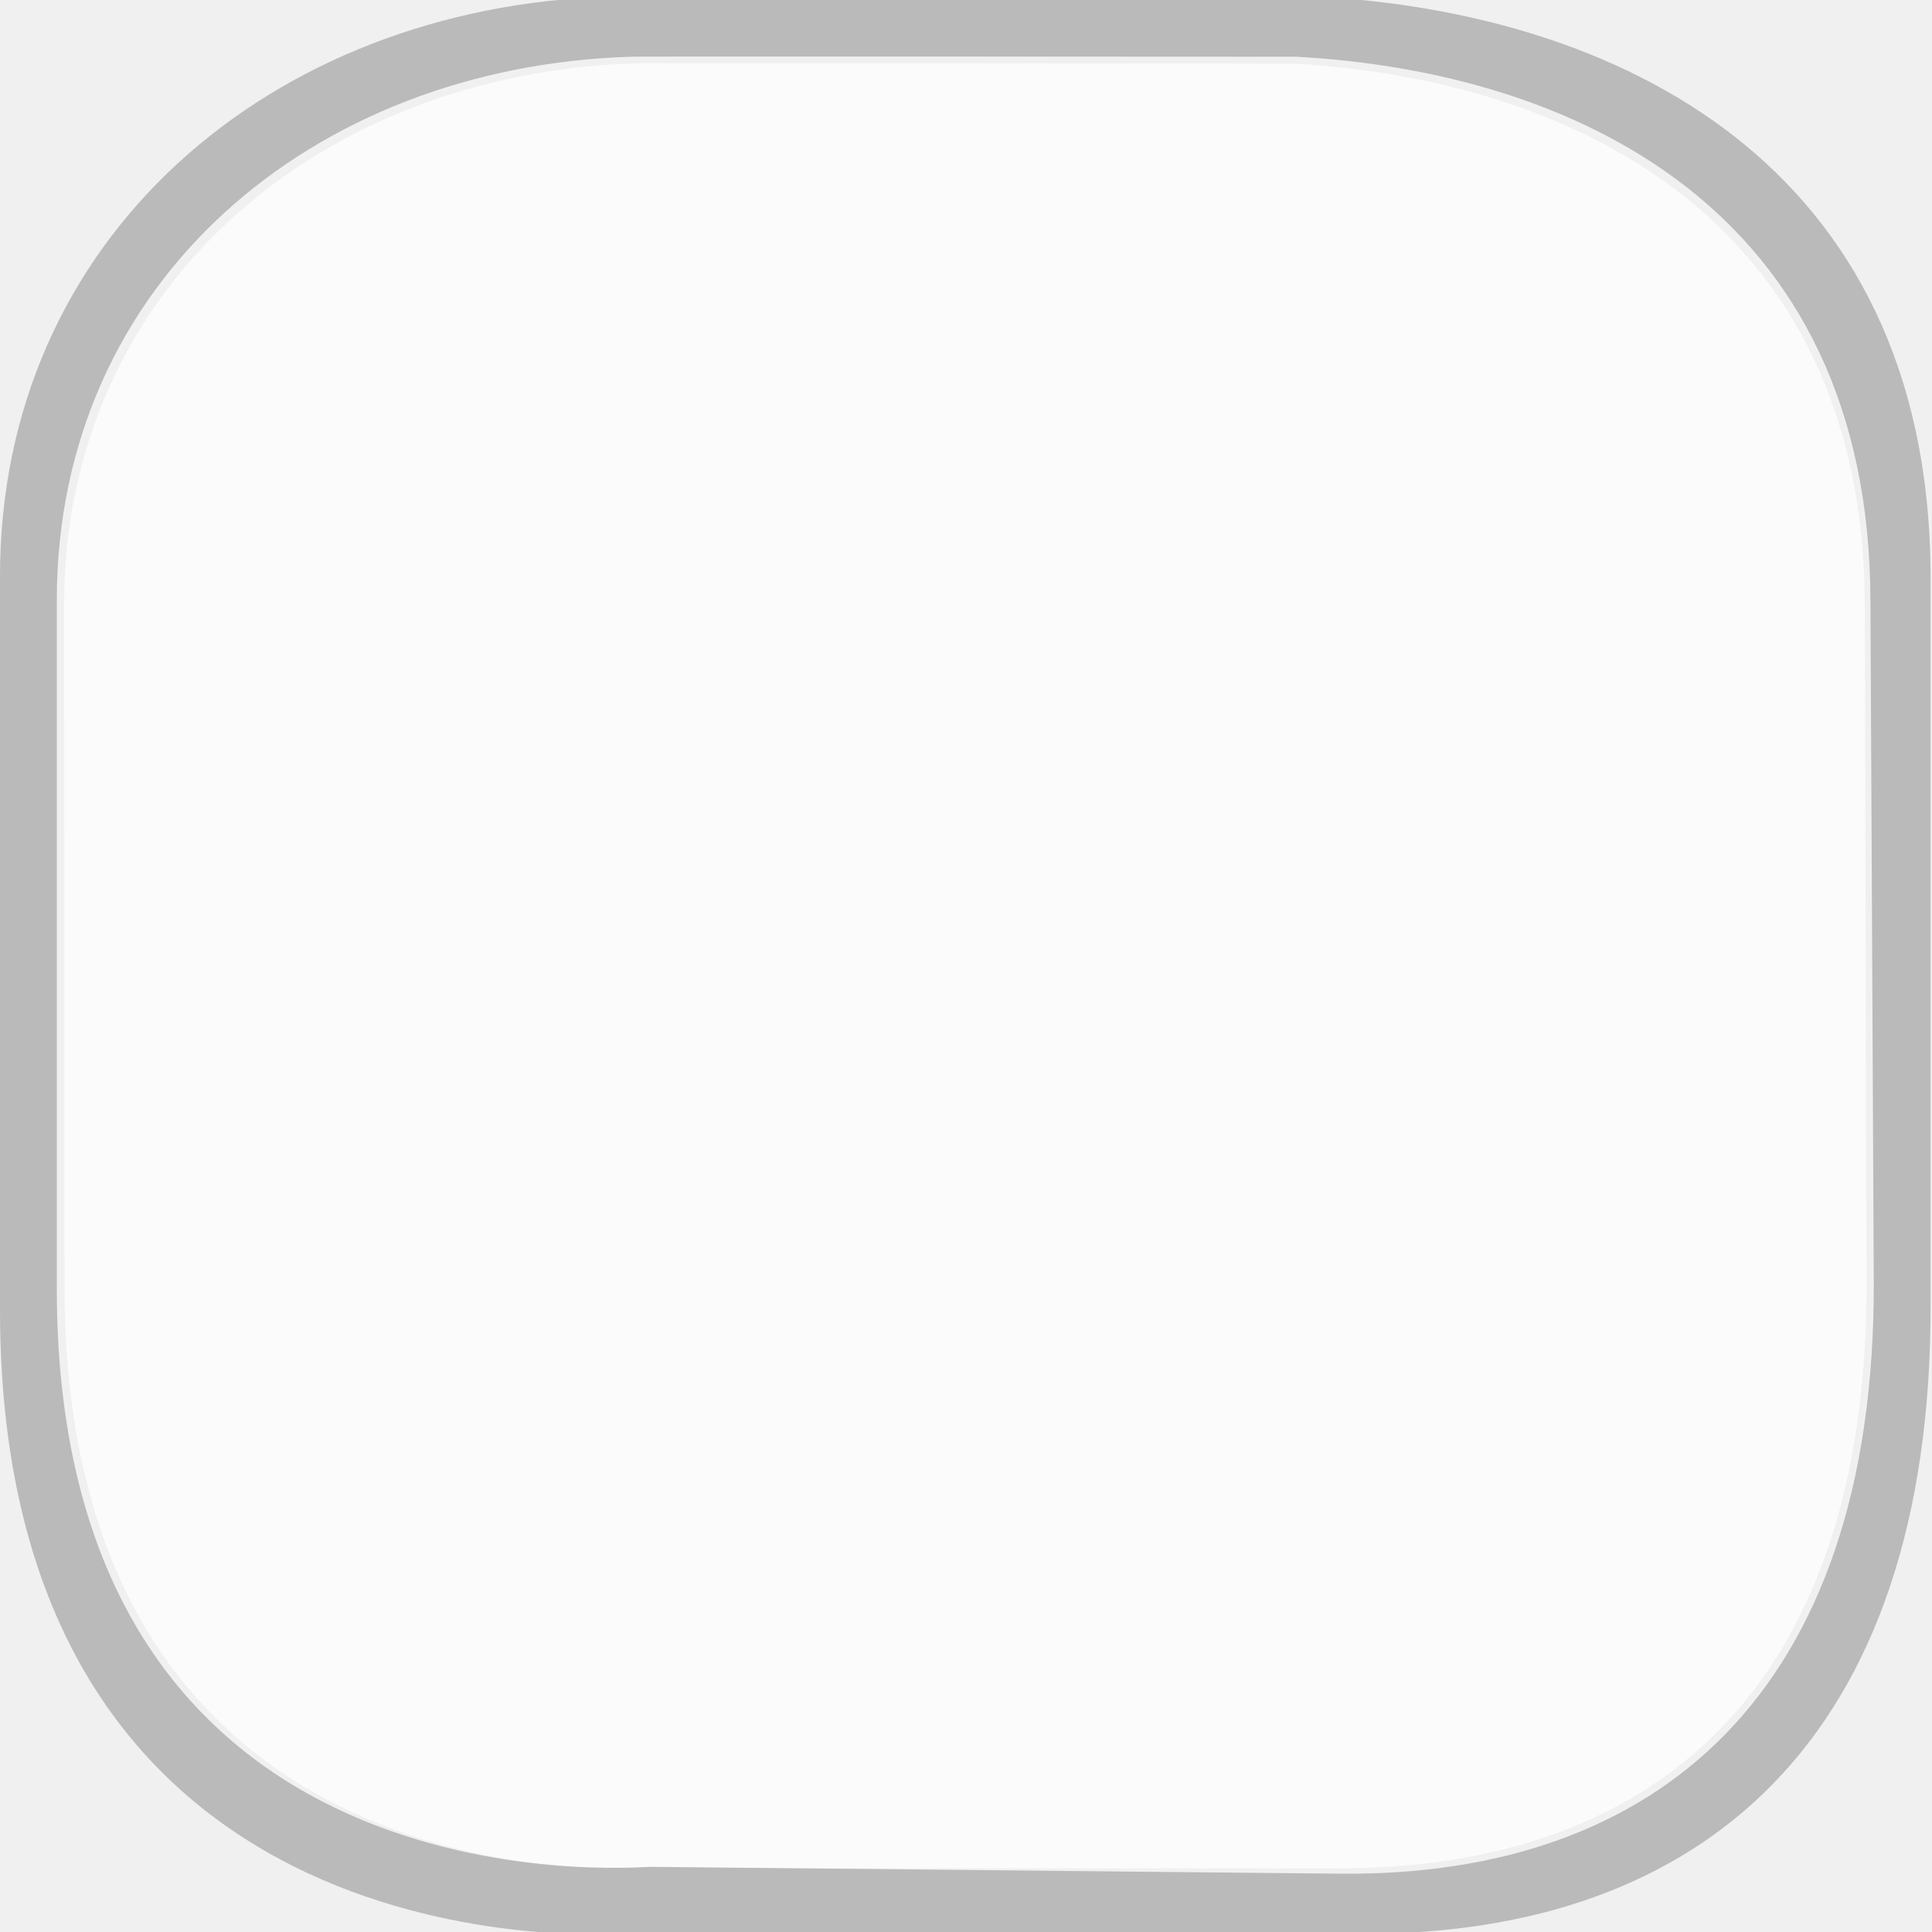
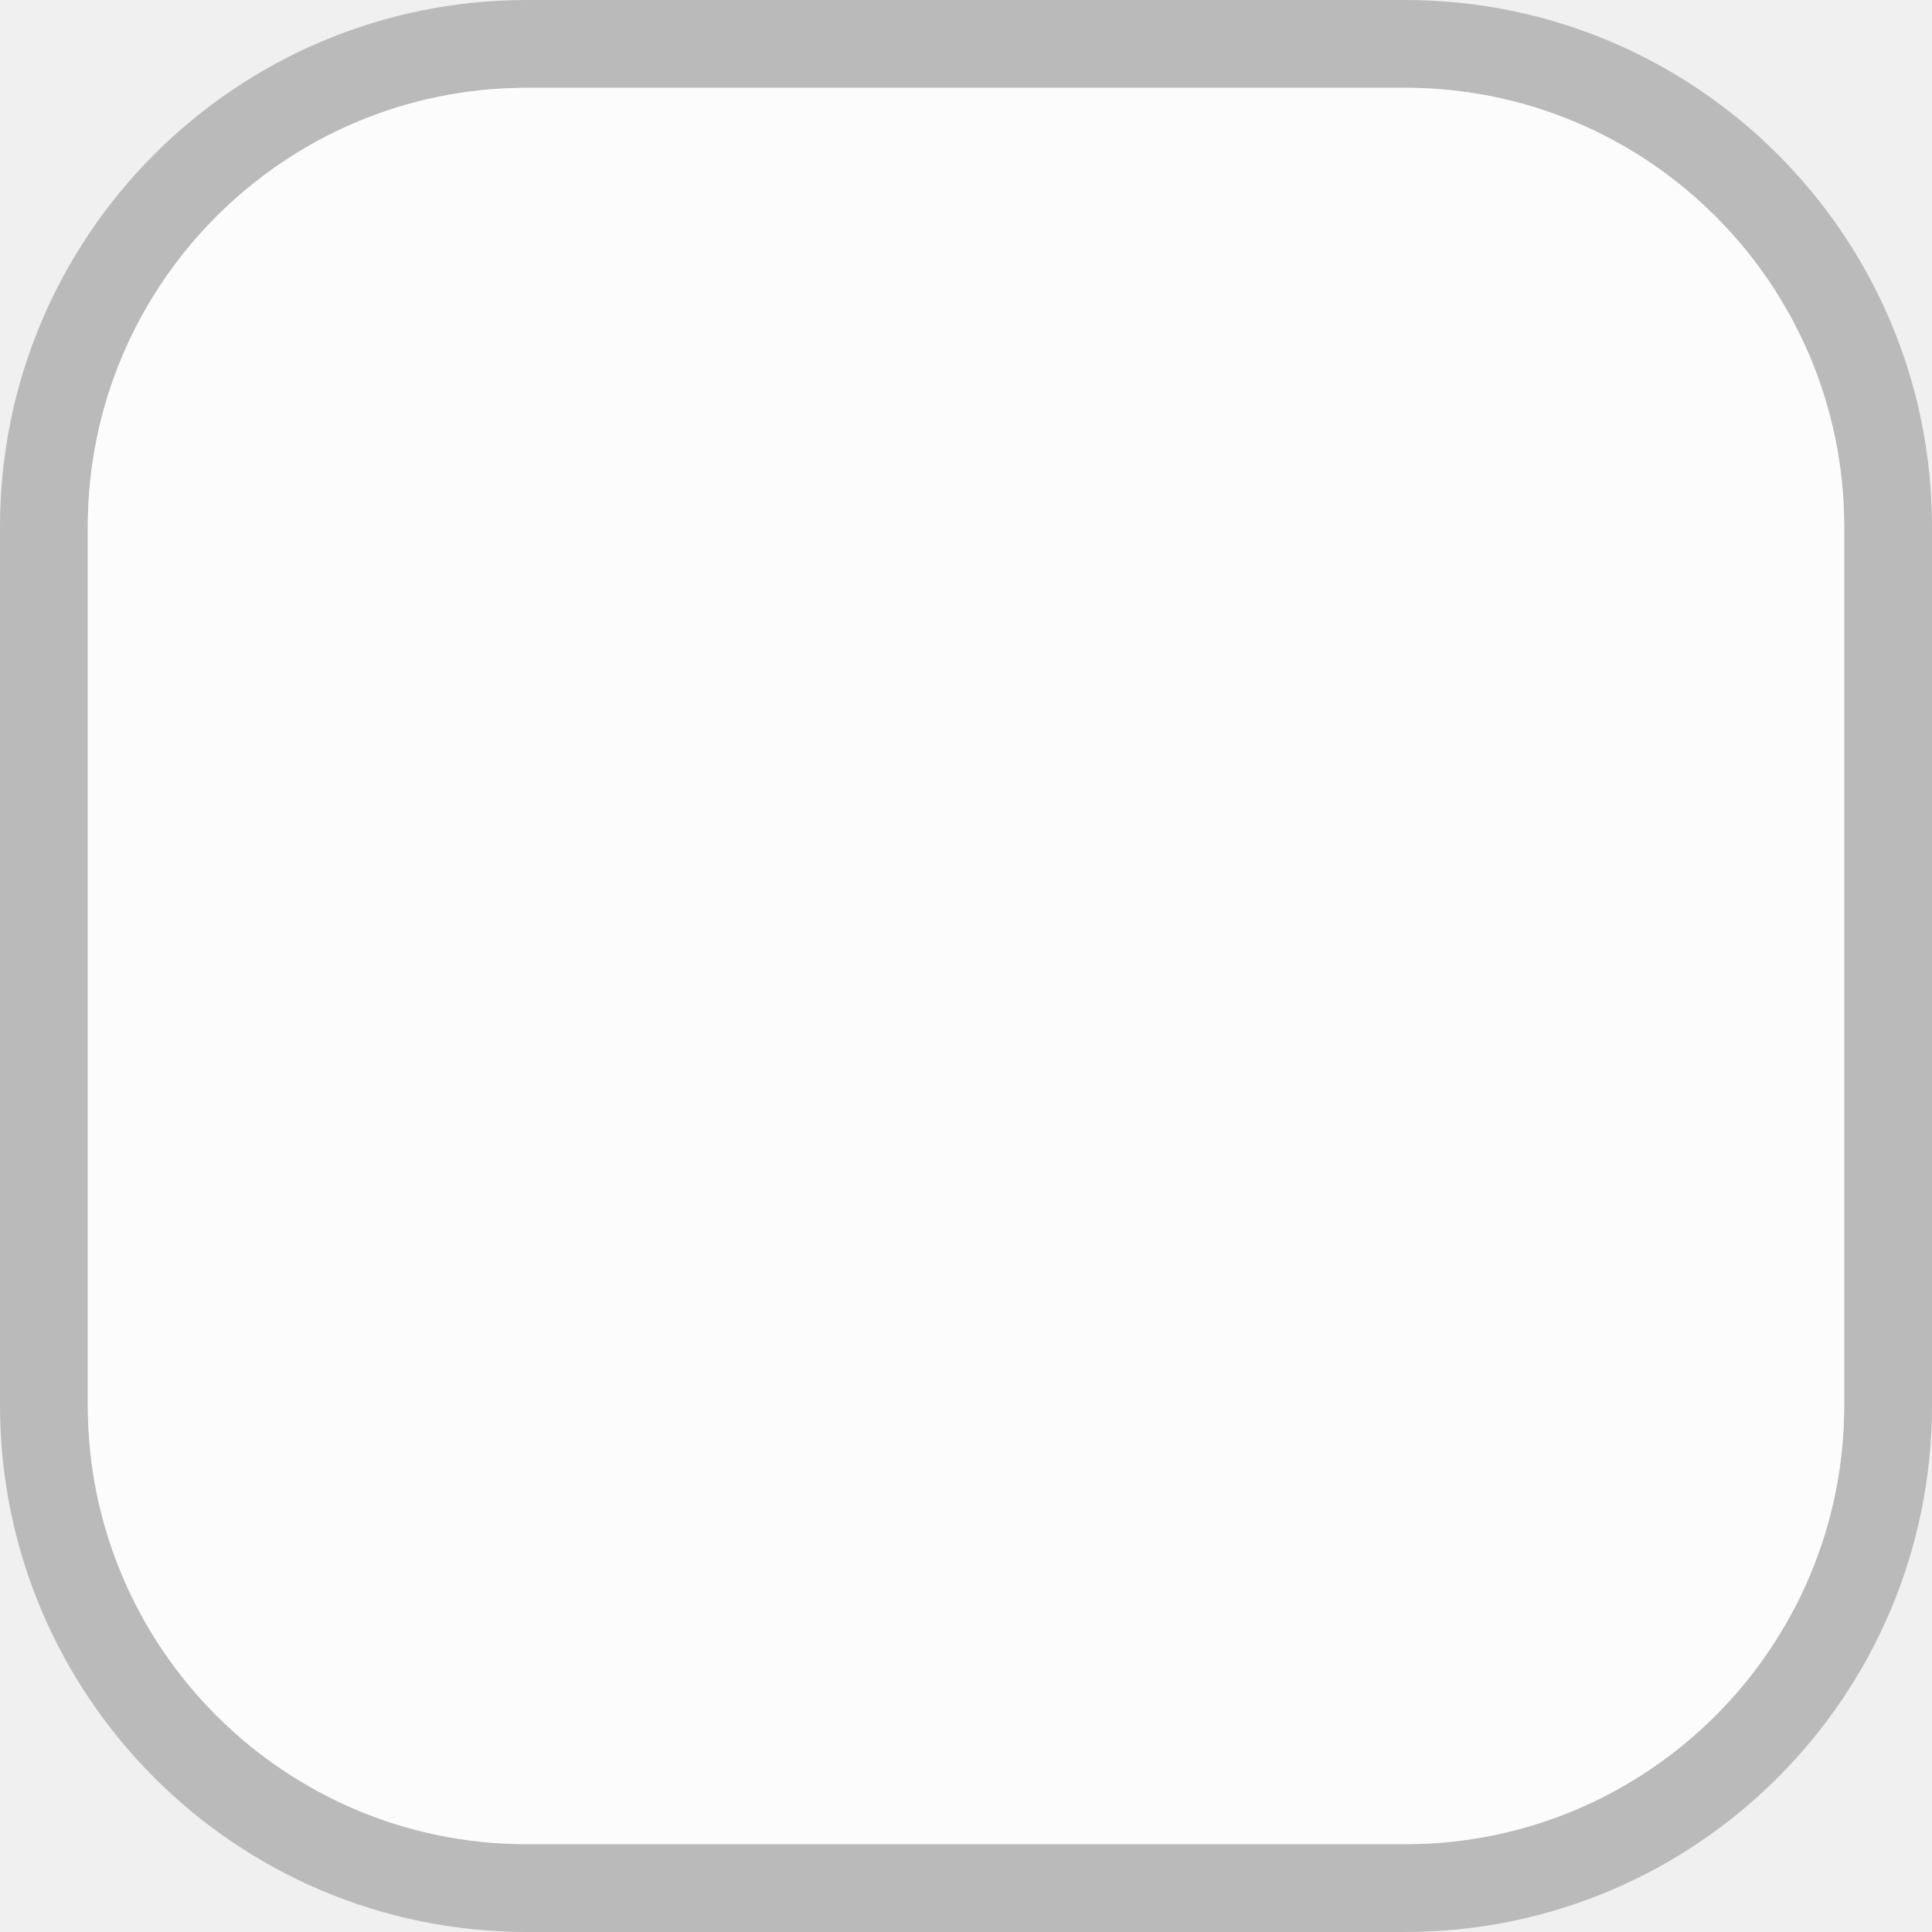
<svg xmlns="http://www.w3.org/2000/svg" width="22" height="22" viewBox="0 0 22 22" fill="none">
  <g clip-path="url(#clip0)">
-     <g opacity="0.852">
-       <path opacity="0.852" d="M7.231 0.722C3.628 0.833 0.728 3.291 0.73 6.888L0.735 14.667C0.739 21.778 7.252 21.275 7.414 21.275H15.245C18.805 21.275 21.266 19.264 21.254 14.605L21.235 6.888C21.223 2.452 17.835 0.894 14.715 0.724C14.715 0.724 7.226 0.717 7.231 0.722V0.722Z" fill="white" />
-     </g>
-     <path d="M6.946 -0.039C3.083 0.08 -0.002 2.707 -2.92108e-05 6.563V14.922C0.005 22.546 6.963 22.021 7.137 22.021H15.534C19.352 22.021 21.997 19.841 21.984 14.846V6.563C21.972 1.808 18.345 0.143 15 -0.039C15 -0.039 6.941 -0.045 6.946 -0.039V-0.039ZM7.185 0.646C7.18 0.641 14.761 0.646 14.761 0.646C17.904 0.817 21.287 2.368 21.299 6.837L21.337 14.606C21.349 19.3 18.849 21.372 15.261 21.336L7.404 21.258C7.242 21.256 0.651 21.848 0.647 14.683V6.837C0.645 3.213 3.554 0.758 7.185 0.646V0.646Z" fill="#BABABA" />
+     <path fill-rule="evenodd" clip-rule="evenodd" d="M6 0C2.686 0 0 2.686 0 6V16C0 19.314 2.686 22 6 22H16C19.314 22 22 19.314 22 16V6C22 2.686 19.314 0 16 0H6ZM6 1C3.239 1 1 3.239 1 6V16C1 18.761 3.239 21 6 21H16C18.761 21 21 18.761 21 16V6C21 3.239 18.761 1 16 1H6Z" fill="#BABABA" />
+     <path opacity="0.8" d="M1 6C1 3.239 3.239 1 6 1H16C18.761 1 21 3.239 21 6V16C21 18.761 18.761 21 16 21H6C3.239 21 1 18.761 1 16V6Z" fill="white" />
  </g>
  <defs>
    <clipPath id="clip0">
      <path d="M0 0H22V22H0V0Z" fill="white" />
    </clipPath>
  </defs>
</svg>
